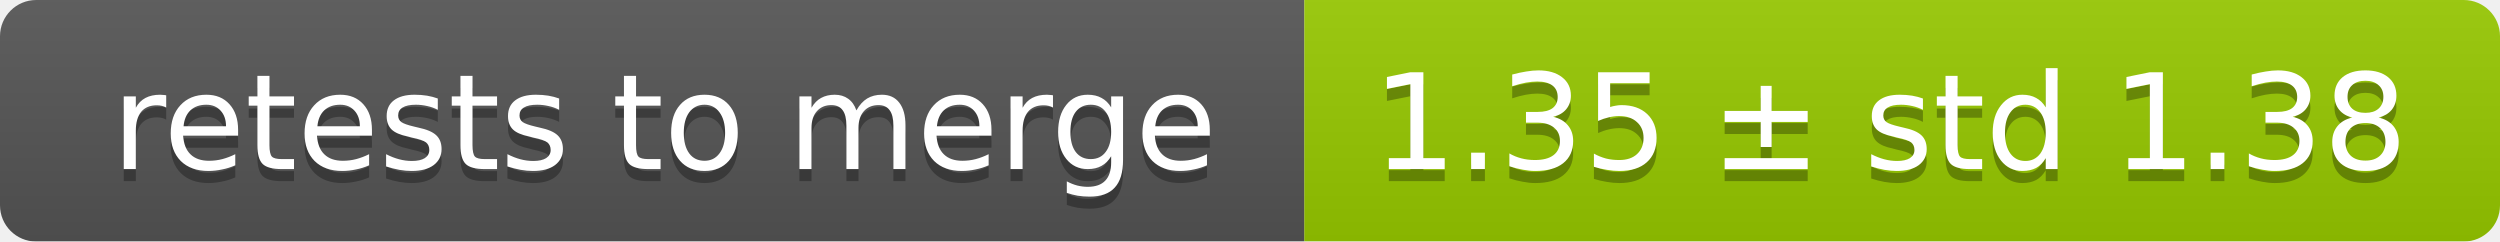
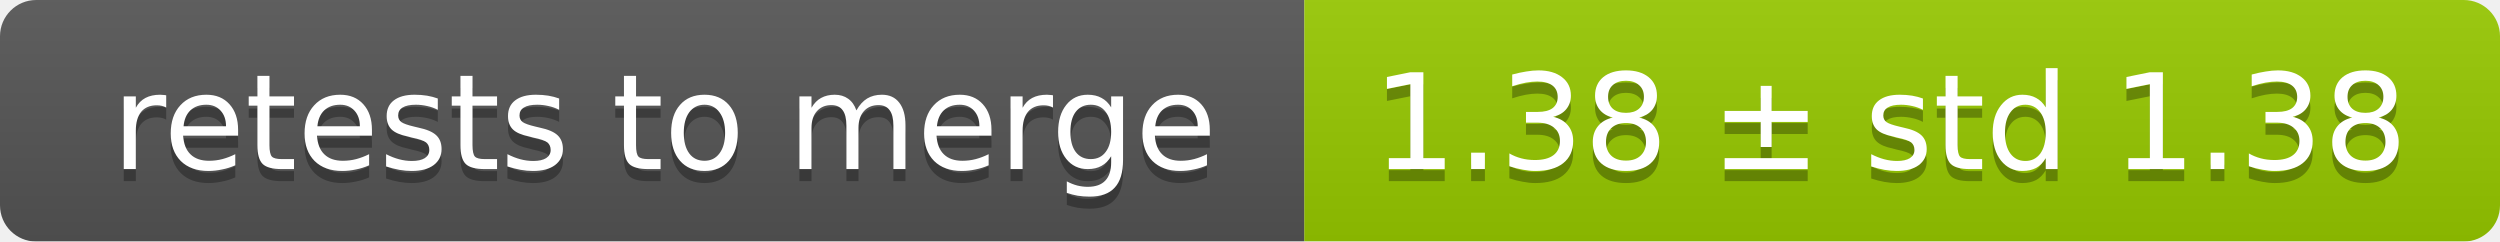
<svg xmlns="http://www.w3.org/2000/svg" width="207" height="20">
  <linearGradient id="smooth" x2="0" y2="100%">
    <stop offset="0" stop-color="#bbb" stop-opacity=".1" />
    <stop offset="1" stop-opacity=".1" />
  </linearGradient>
  <mask id="round">
    <rect width="207" height="20" rx="3" fill="#fff" />
  </mask>
  <g mask="url(#round)">
    <rect width="108" height="20" fill="#555" />
    <rect x="108" width="99" height="20" fill="#97ca00" />
    <rect width="207" height="20" fill="url(#smooth)" />
  </g>
  <g fill="#fff" text-anchor="middle" font-family="DejaVu Sans,Verdana,Geneva,sans-serif" font-size="11">
    <text x="55" y="15" fill="#010101" fill-opacity=".3">retests to merge</text>
    <text x="55" y="14">retests to merge</text>
-     <text x="156.5" y="15" fill="#010101" fill-opacity=".3">1.35 ± std 1.38</text>
-     <text x="156.5" y="14">1.35 ± std 1.38</text>
+     <text x="156.5" y="15" fill="#010101" fill-opacity=".3">1.38 ± std 1.38</text>
+     <text x="156.5" y="14">1.38 ± std 1.38</text>
  </g>
</svg>
